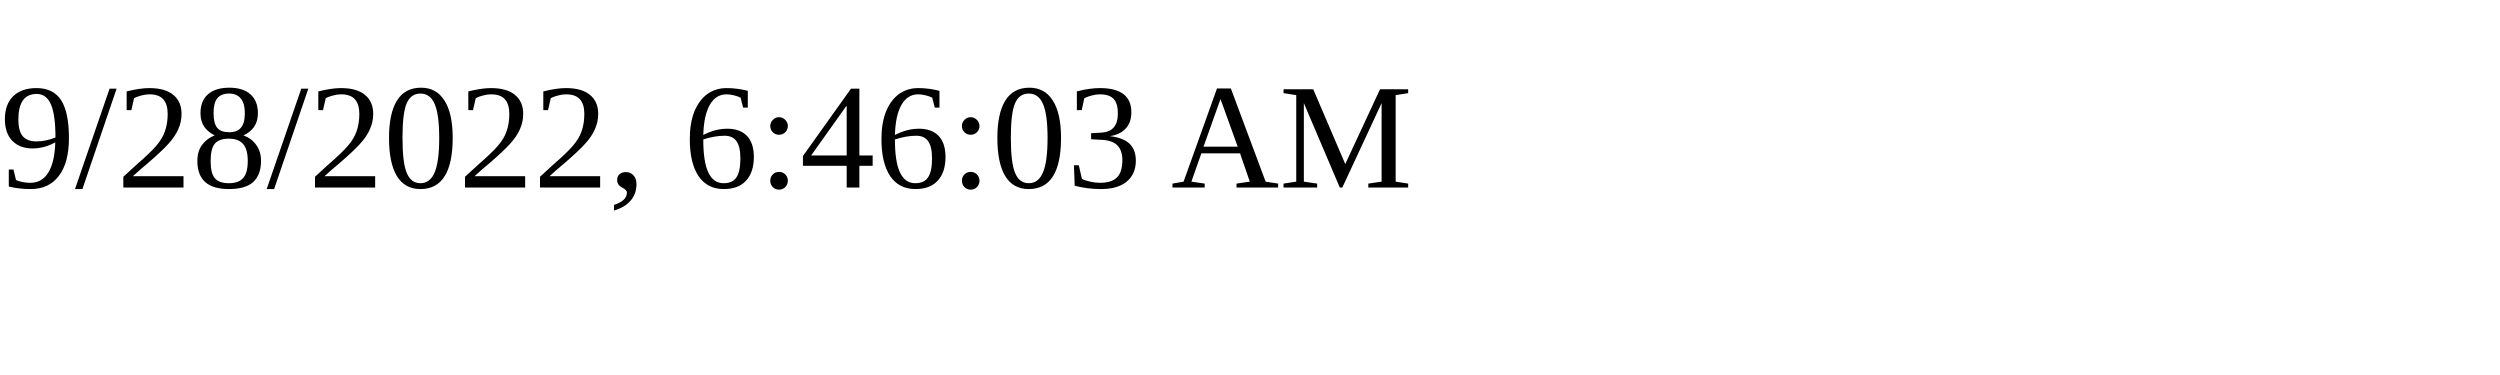
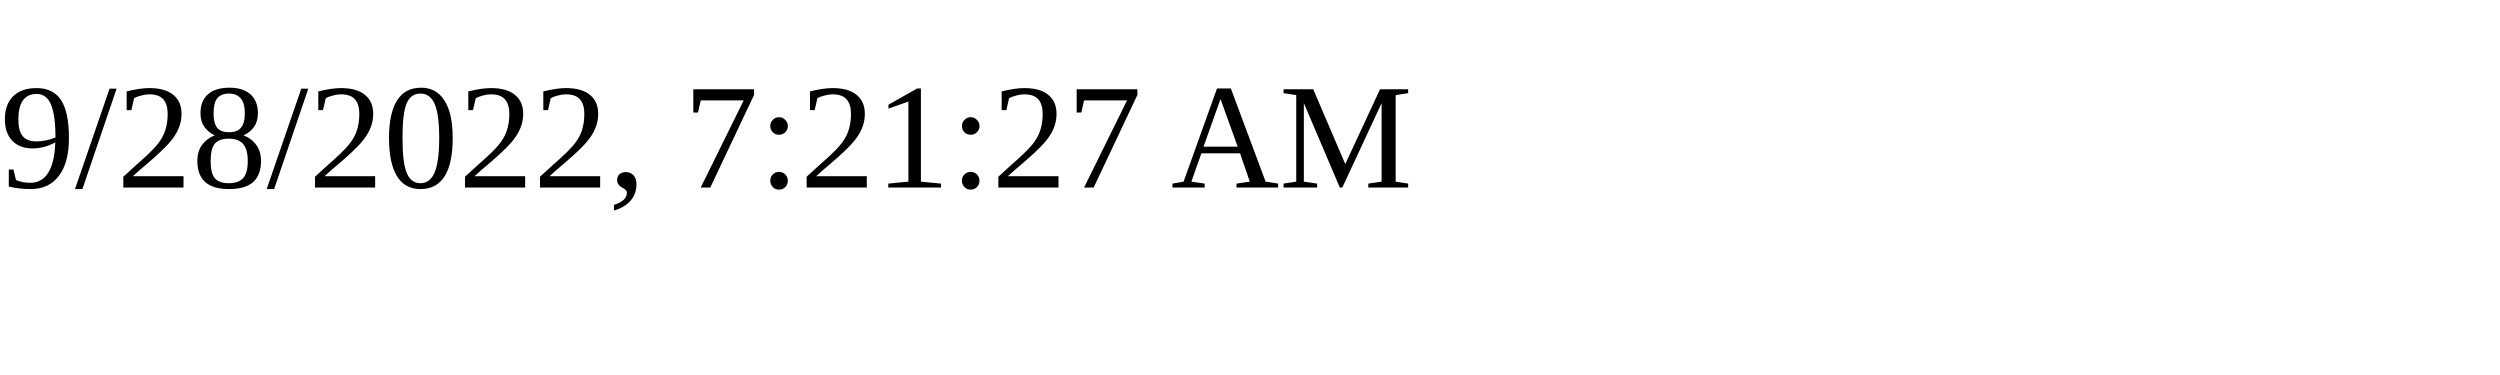
<svg xmlns="http://www.w3.org/2000/svg" height="30" width="200">
-   <text x="0" y="15">9/28/2022, 6:46:03 AM</text>
+   <text x="0" y="15">9/28/2022, 7:21:27 AM</text>
</svg>
